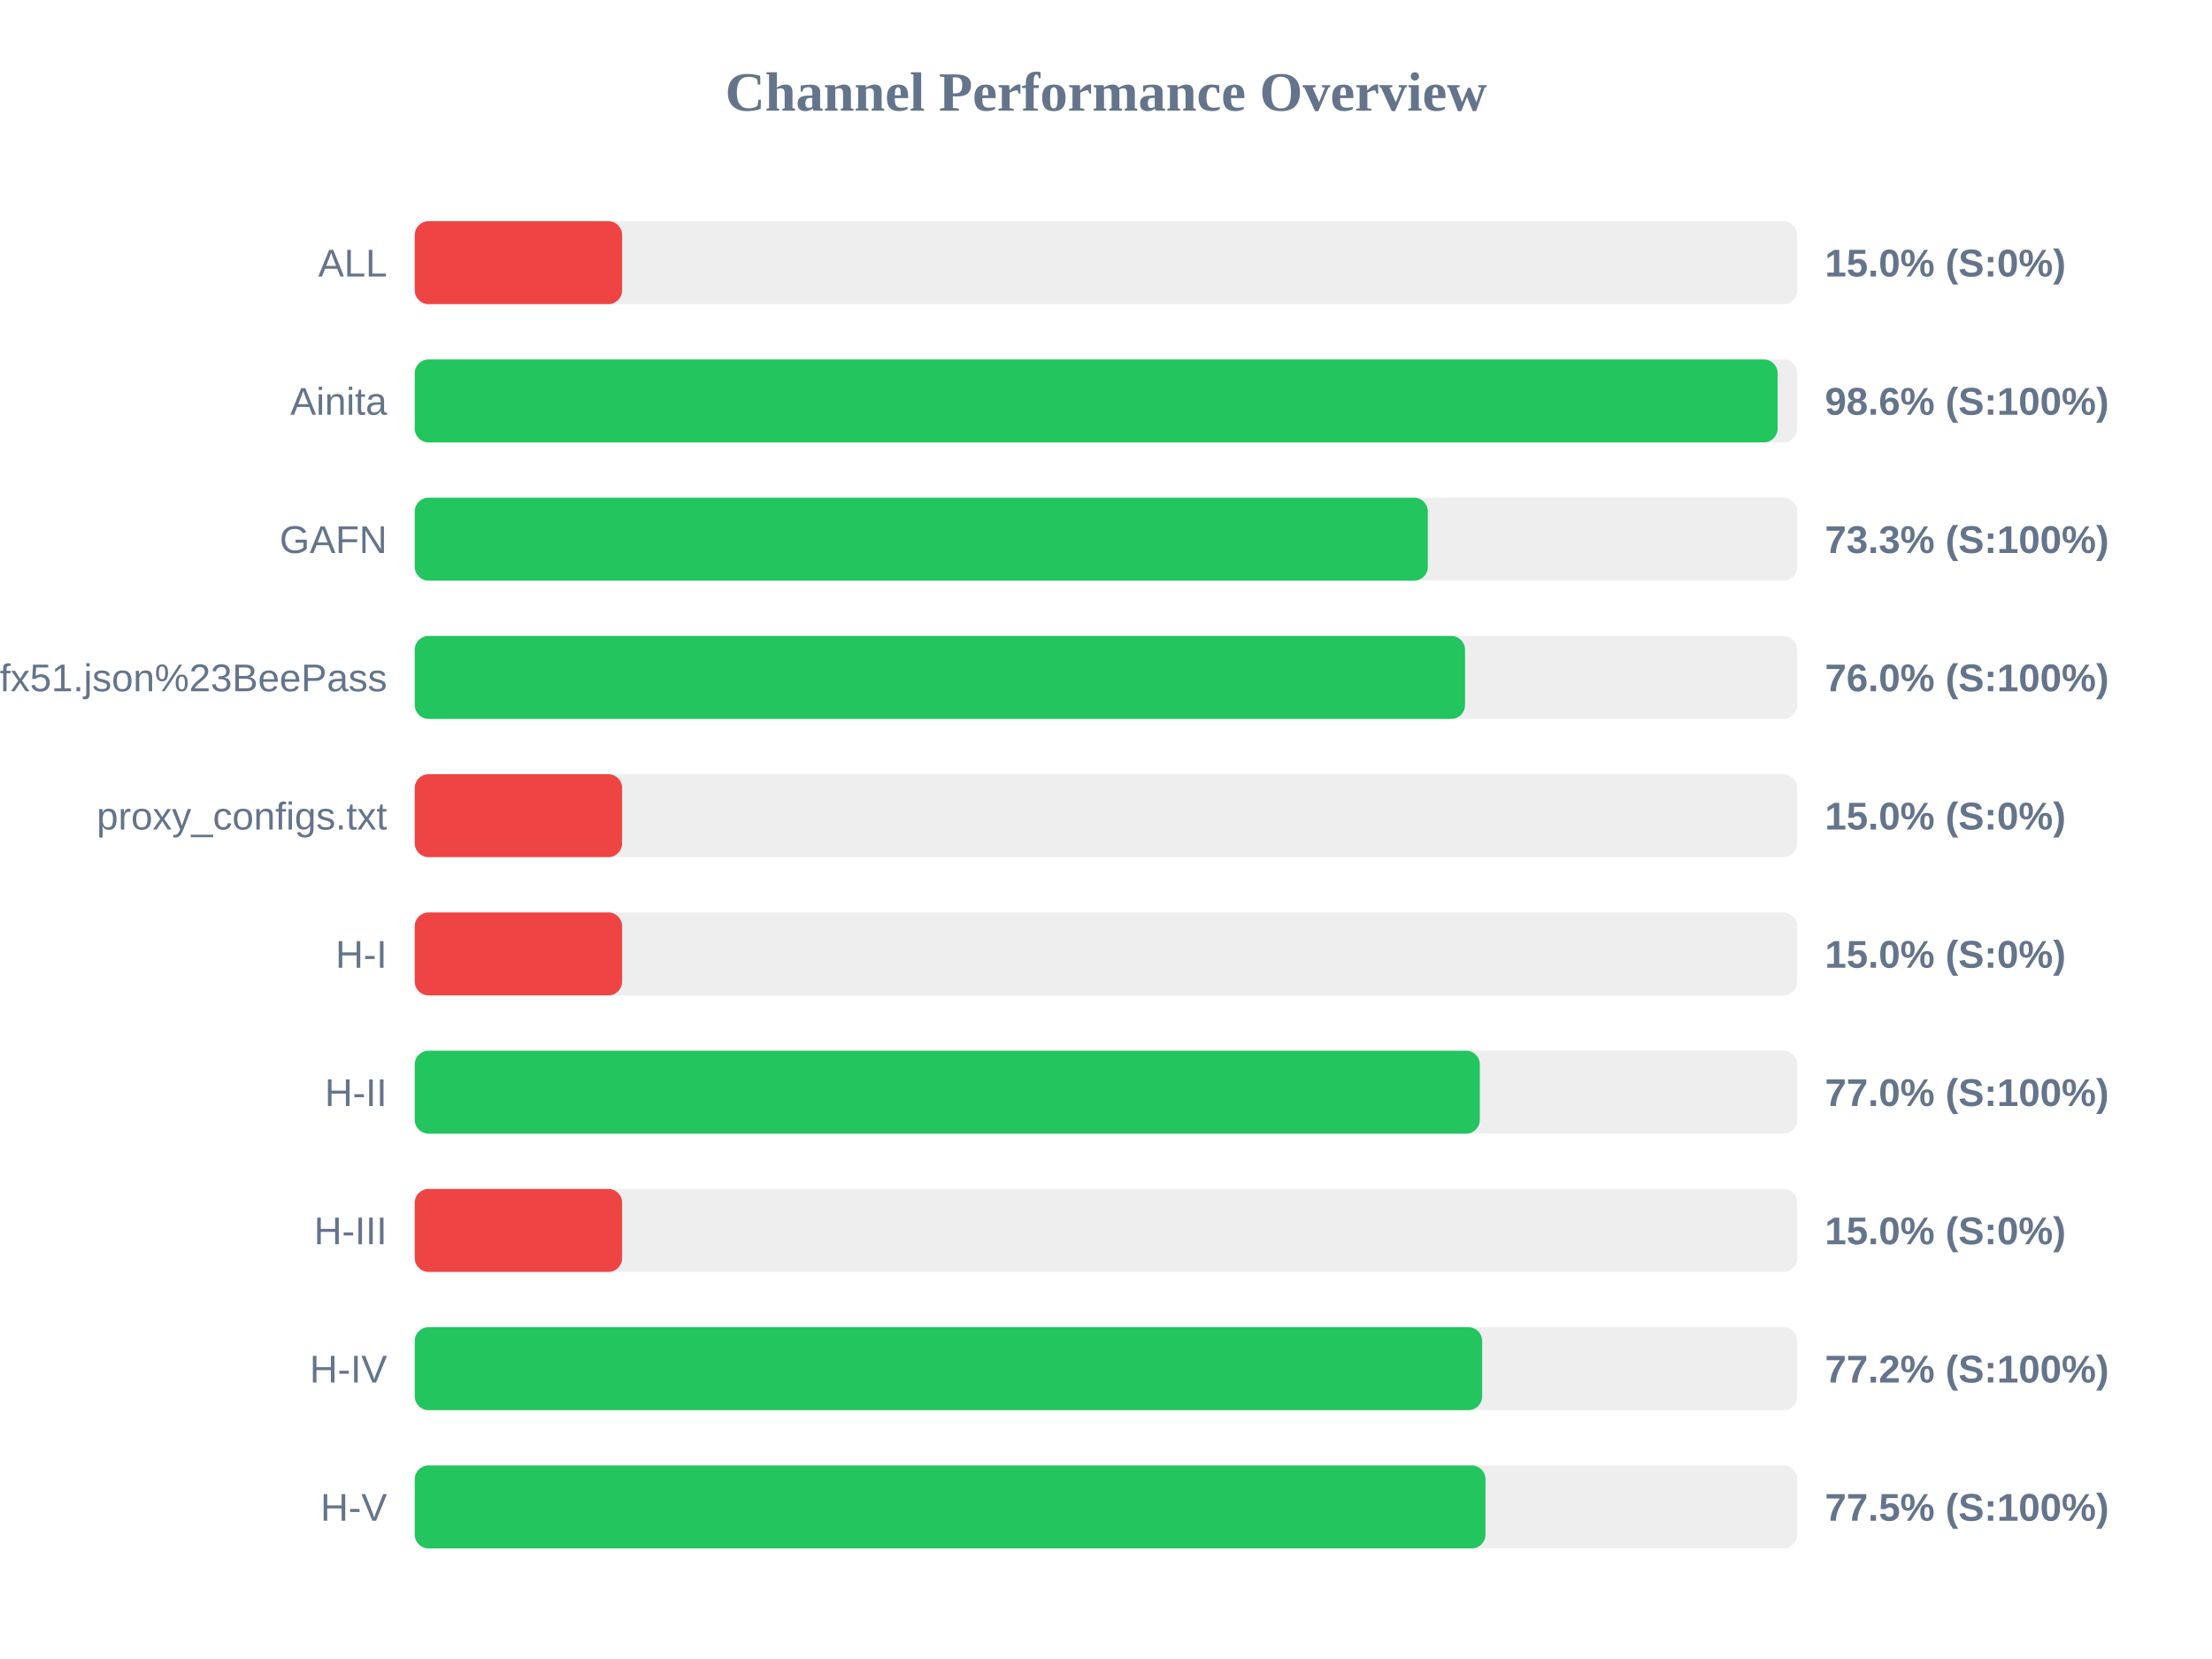
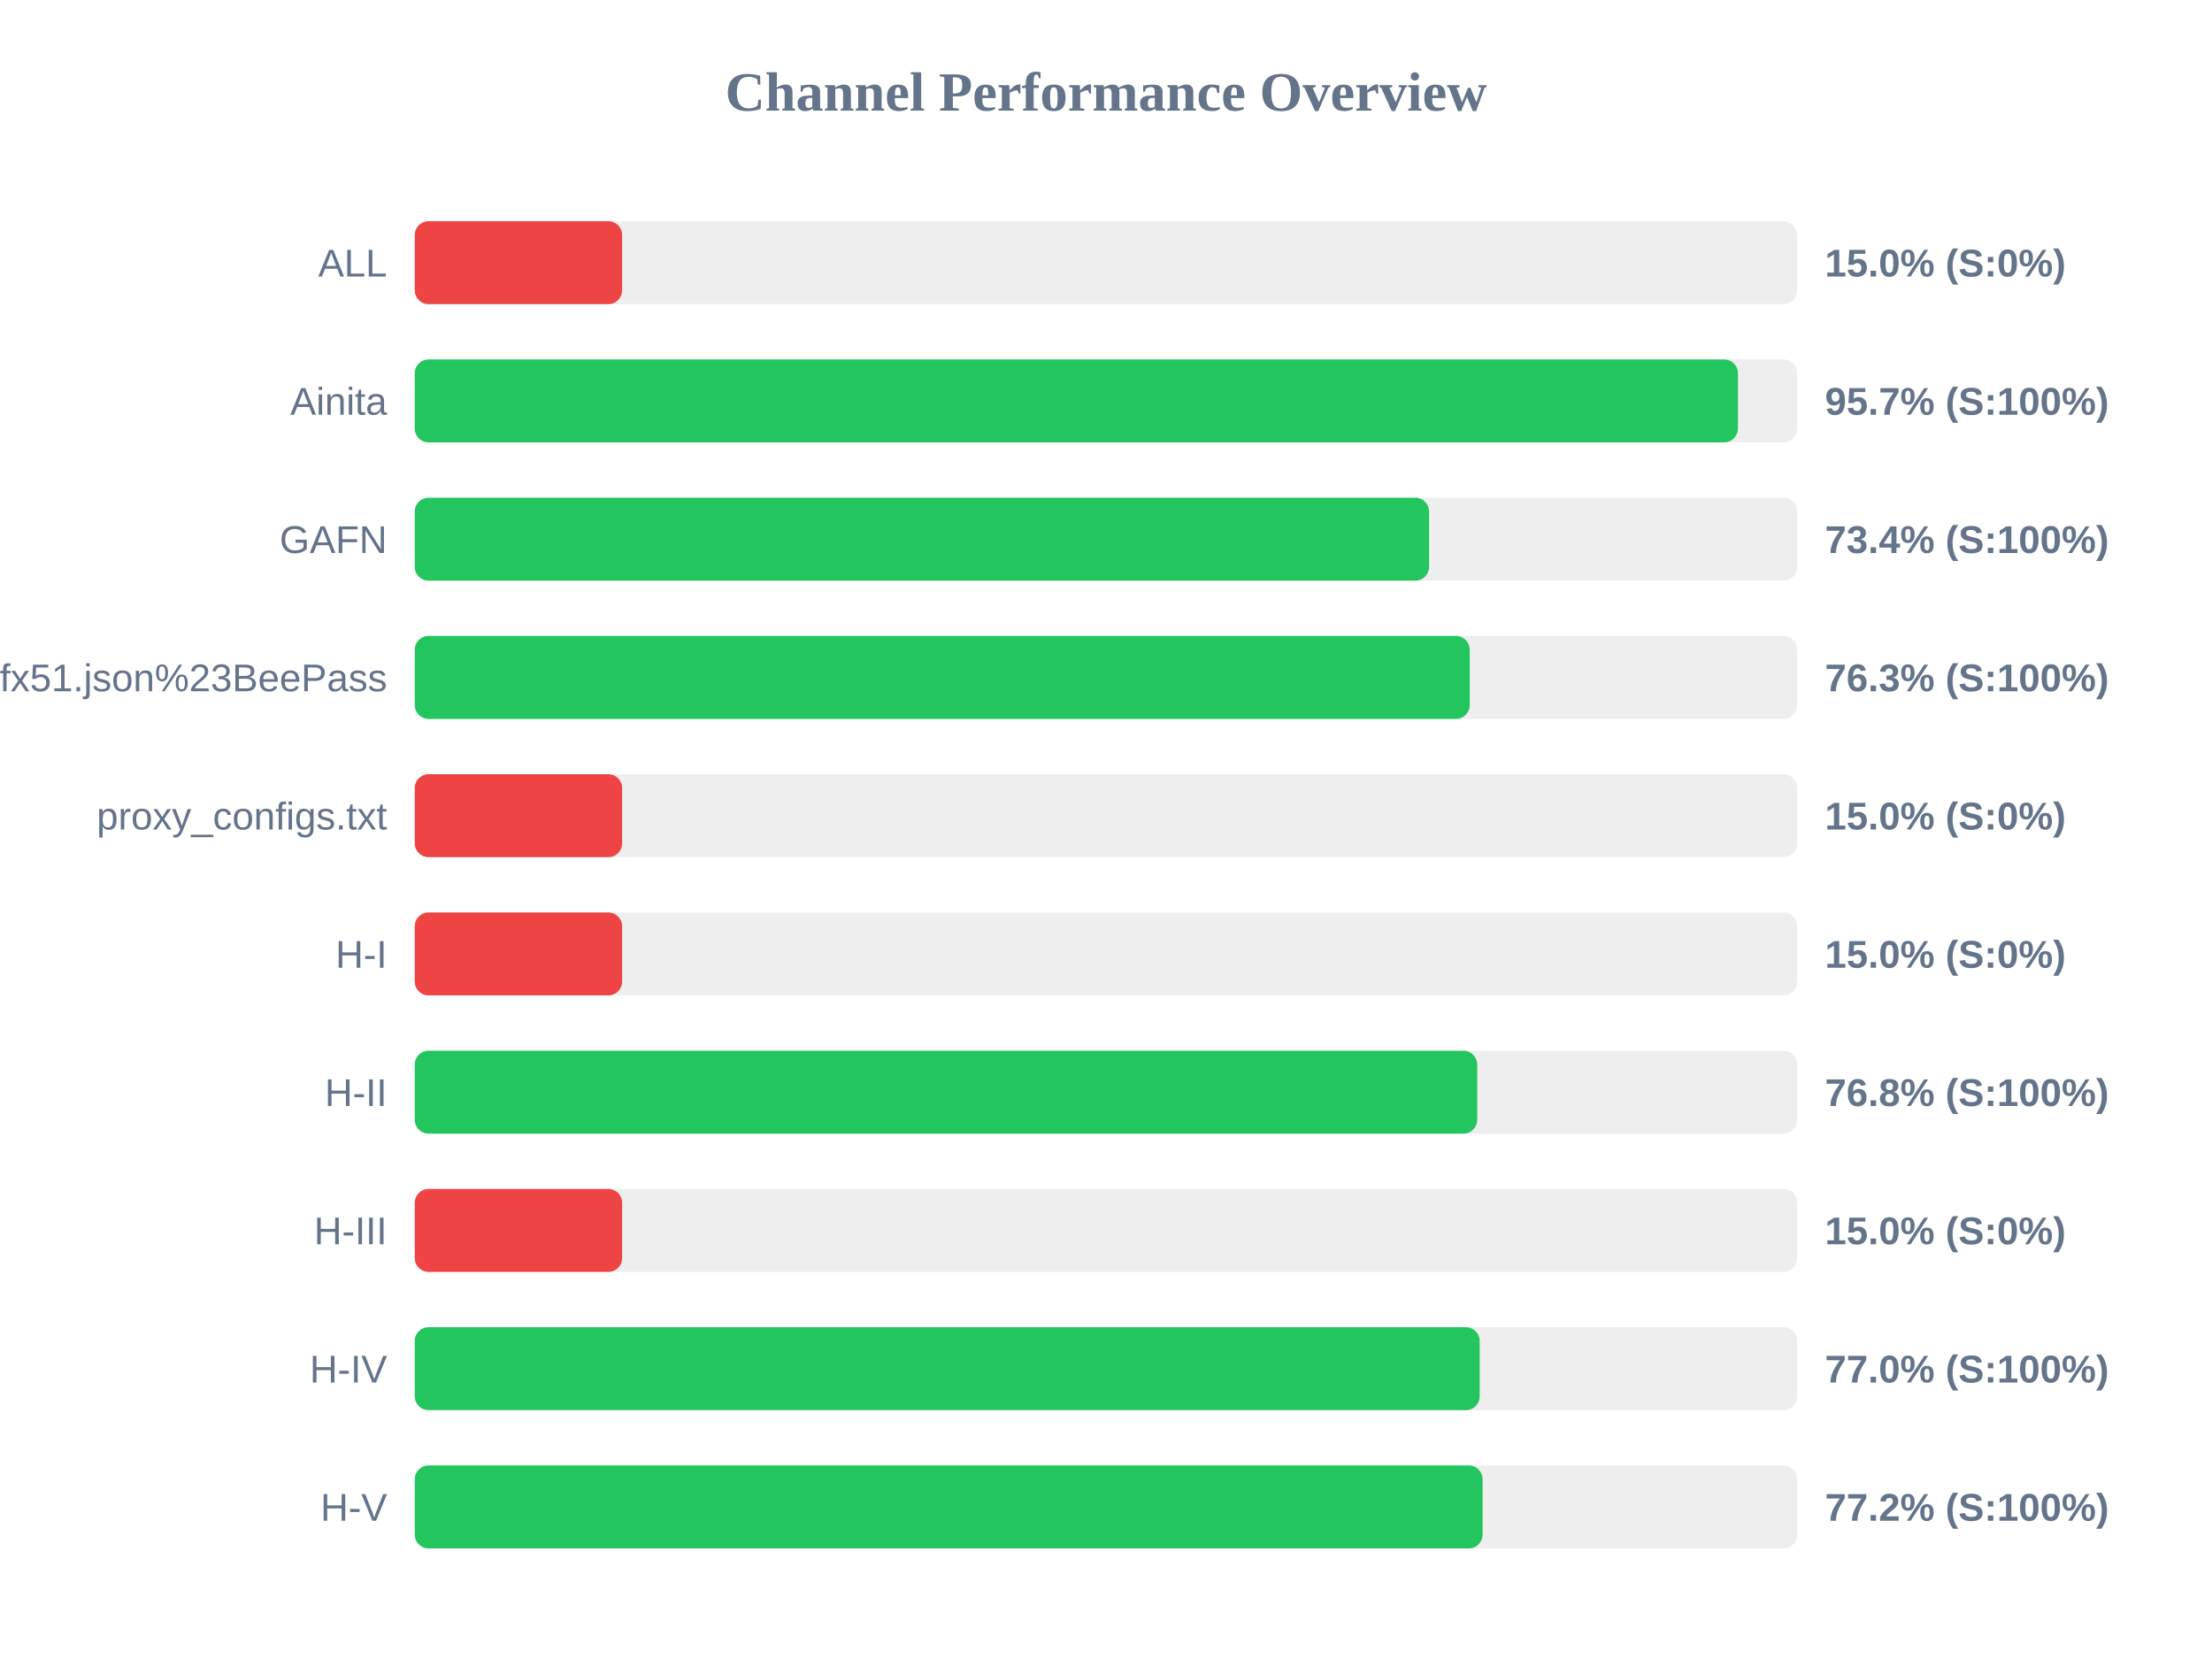
<svg xmlns="http://www.w3.org/2000/svg" width="800" height="600" version="1.1">
  <style>
        .row { font: 14px Arial; fill: #64748b; }
        .score { font: bold 14px Arial; fill: #64748b; }
    </style>
  <text x="400" y="40" text-anchor="middle" font-size="20px" font-weight="bold" fill="#64748b">Channel Performance Overview</text>
  <rect x="150" y="80" width="500" height="30" fill="#eee" rx="5" />
  <rect x="150" y="80" width="75.0" height="30" fill="#ef4444" rx="5" />
  <text x="140" y="100" text-anchor="end" class="row">ALL</text>
  <text x="660" y="100" text-anchor="start" class="score">15.0% (S:0%)</text>
  <rect x="150" y="130" width="500" height="30" fill="#eee" rx="5" />
-   <rect x="150" y="130" width="492.9" height="30" fill="#22c55e" rx="5" />
+   <rect x="150" y="130" width="478.55" height="30" fill="#22c55e" rx="5" />
  <text x="140" y="150" text-anchor="end" class="row">Ainita</text>
-   <text x="660" y="150" text-anchor="start" class="score">98.6% (S:100%)</text>
+   <text x="660" y="150" text-anchor="start" class="score">95.7% (S:100%)</text>
  <rect x="150" y="180" width="500" height="30" fill="#eee" rx="5" />
-   <rect x="150" y="180" width="366.4" height="30" fill="#22c55e" rx="5" />
+   <rect x="150" y="180" width="366.85" height="30" fill="#22c55e" rx="5" />
  <text x="140" y="200" text-anchor="end" class="row">GAFN</text>
-   <text x="660" y="200" text-anchor="start" class="score">73.3% (S:100%)</text>
+   <text x="660" y="200" text-anchor="start" class="score">73.4% (S:100%)</text>
  <rect x="150" y="230" width="500" height="30" fill="#eee" rx="5" />
-   <rect x="150" y="230" width="379.85" height="30" fill="#22c55e" rx="5" />
+   <rect x="150" y="230" width="381.55" height="30" fill="#22c55e" rx="5" />
  <text x="140" y="250" text-anchor="end" class="row">sub?s=ssconf%3A%2F%2Fs3.amazonaws.com%2Fbeedynconprd%2Fzf38bv6oxi1nv3wfkpmxyfl8yj5fargza3foantoalu16vznl0ckxx7bgf1ufx51.json%23BeePass</text>
-   <text x="660" y="250" text-anchor="start" class="score">76.0% (S:100%)</text>
+   <text x="660" y="250" text-anchor="start" class="score">76.3% (S:100%)</text>
  <rect x="150" y="280" width="500" height="30" fill="#eee" rx="5" />
  <rect x="150" y="280" width="75.0" height="30" fill="#ef4444" rx="5" />
  <text x="140" y="300" text-anchor="end" class="row">proxy_configs.txt</text>
  <text x="660" y="300" text-anchor="start" class="score">15.0% (S:0%)</text>
  <rect x="150" y="330" width="500" height="30" fill="#eee" rx="5" />
  <rect x="150" y="330" width="75.0" height="30" fill="#ef4444" rx="5" />
  <text x="140" y="350" text-anchor="end" class="row">H-I</text>
  <text x="660" y="350" text-anchor="start" class="score">15.0% (S:0%)</text>
  <rect x="150" y="380" width="500" height="30" fill="#eee" rx="5" />
-   <rect x="150" y="380" width="385.2" height="30" fill="#22c55e" rx="5" />
+   <rect x="150" y="380" width="384.25" height="30" fill="#22c55e" rx="5" />
  <text x="140" y="400" text-anchor="end" class="row">H-II</text>
-   <text x="660" y="400" text-anchor="start" class="score">77.0% (S:100%)</text>
+   <text x="660" y="400" text-anchor="start" class="score">76.8% (S:100%)</text>
  <rect x="150" y="430" width="500" height="30" fill="#eee" rx="5" />
  <rect x="150" y="430" width="75.0" height="30" fill="#ef4444" rx="5" />
  <text x="140" y="450" text-anchor="end" class="row">H-III</text>
  <text x="660" y="450" text-anchor="start" class="score">15.0% (S:0%)</text>
  <rect x="150" y="480" width="500" height="30" fill="#eee" rx="5" />
-   <rect x="150" y="480" width="386.05" height="30" fill="#22c55e" rx="5" />
+   <rect x="150" y="480" width="385.15" height="30" fill="#22c55e" rx="5" />
  <text x="140" y="500" text-anchor="end" class="row">H-IV</text>
-   <text x="660" y="500" text-anchor="start" class="score">77.2% (S:100%)</text>
+   <text x="660" y="500" text-anchor="start" class="score">77.0% (S:100%)</text>
  <rect x="150" y="530" width="500" height="30" fill="#eee" rx="5" />
-   <rect x="150" y="530" width="387.25" height="30" fill="#22c55e" rx="5" />
+   <rect x="150" y="530" width="386.2" height="30" fill="#22c55e" rx="5" />
  <text x="140" y="550" text-anchor="end" class="row">H-V</text>
-   <text x="660" y="550" text-anchor="start" class="score">77.5% (S:100%)</text>
+   <text x="660" y="550" text-anchor="start" class="score">77.2% (S:100%)</text>
</svg>
